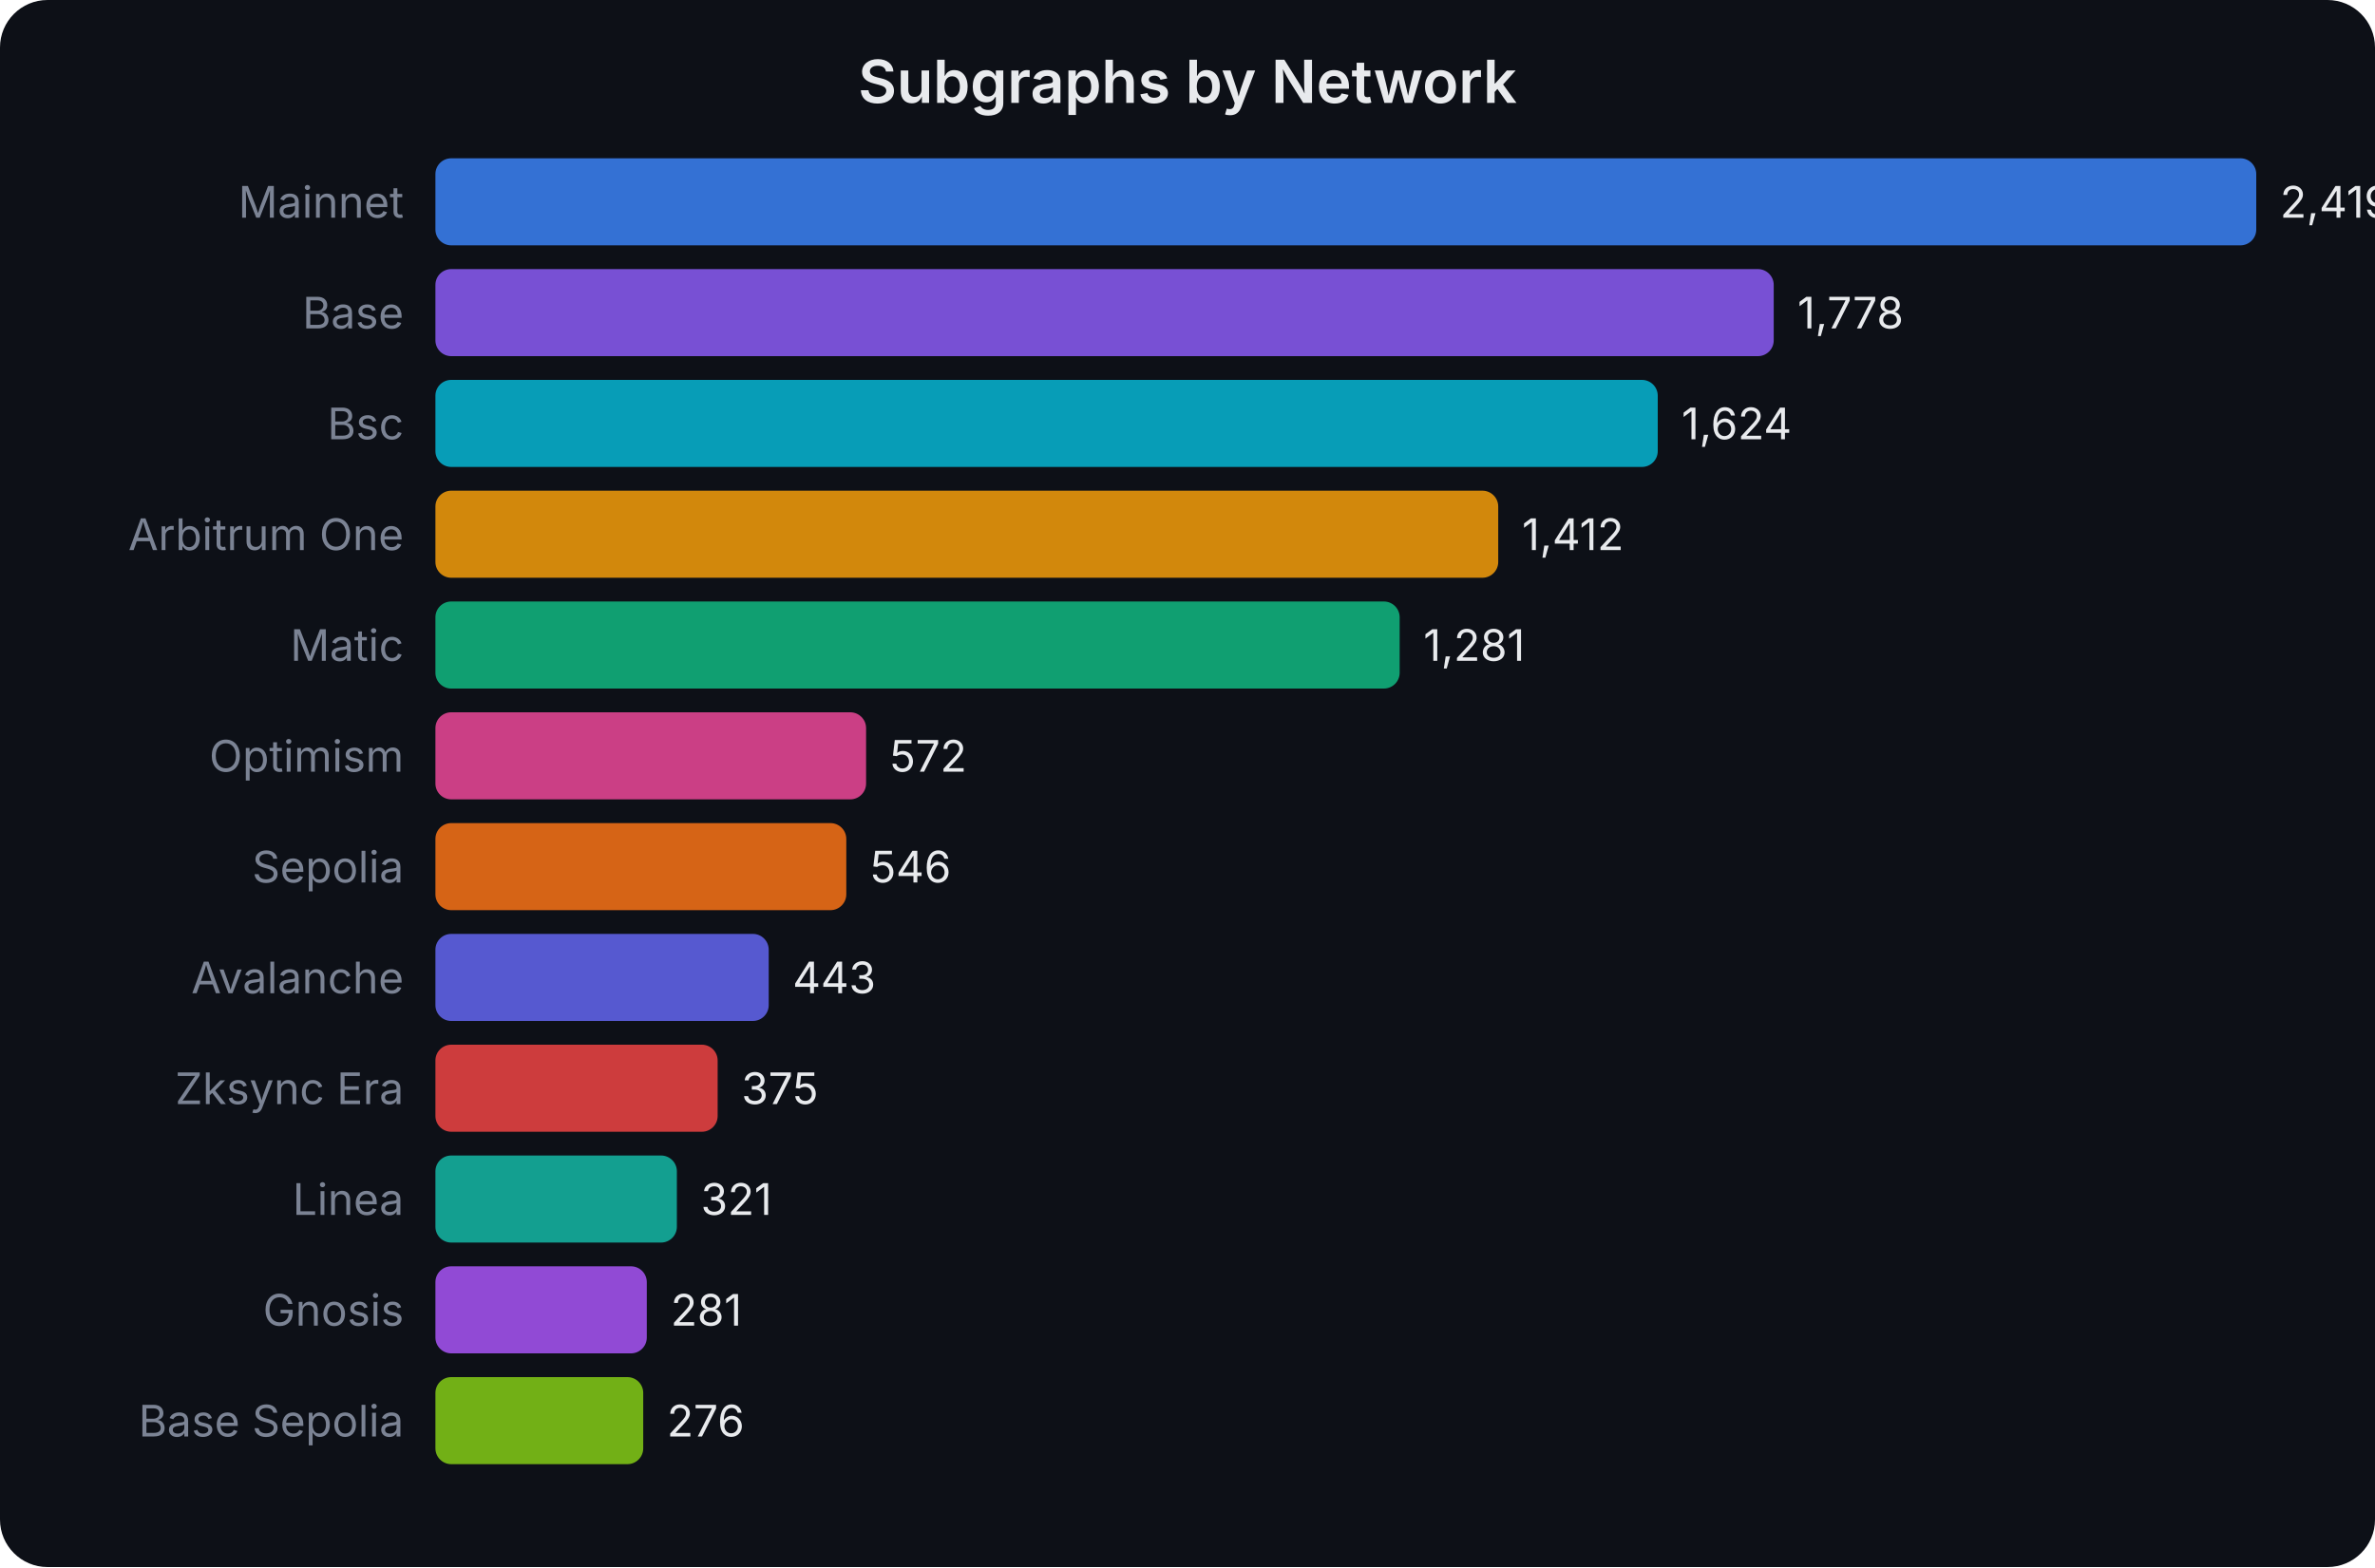
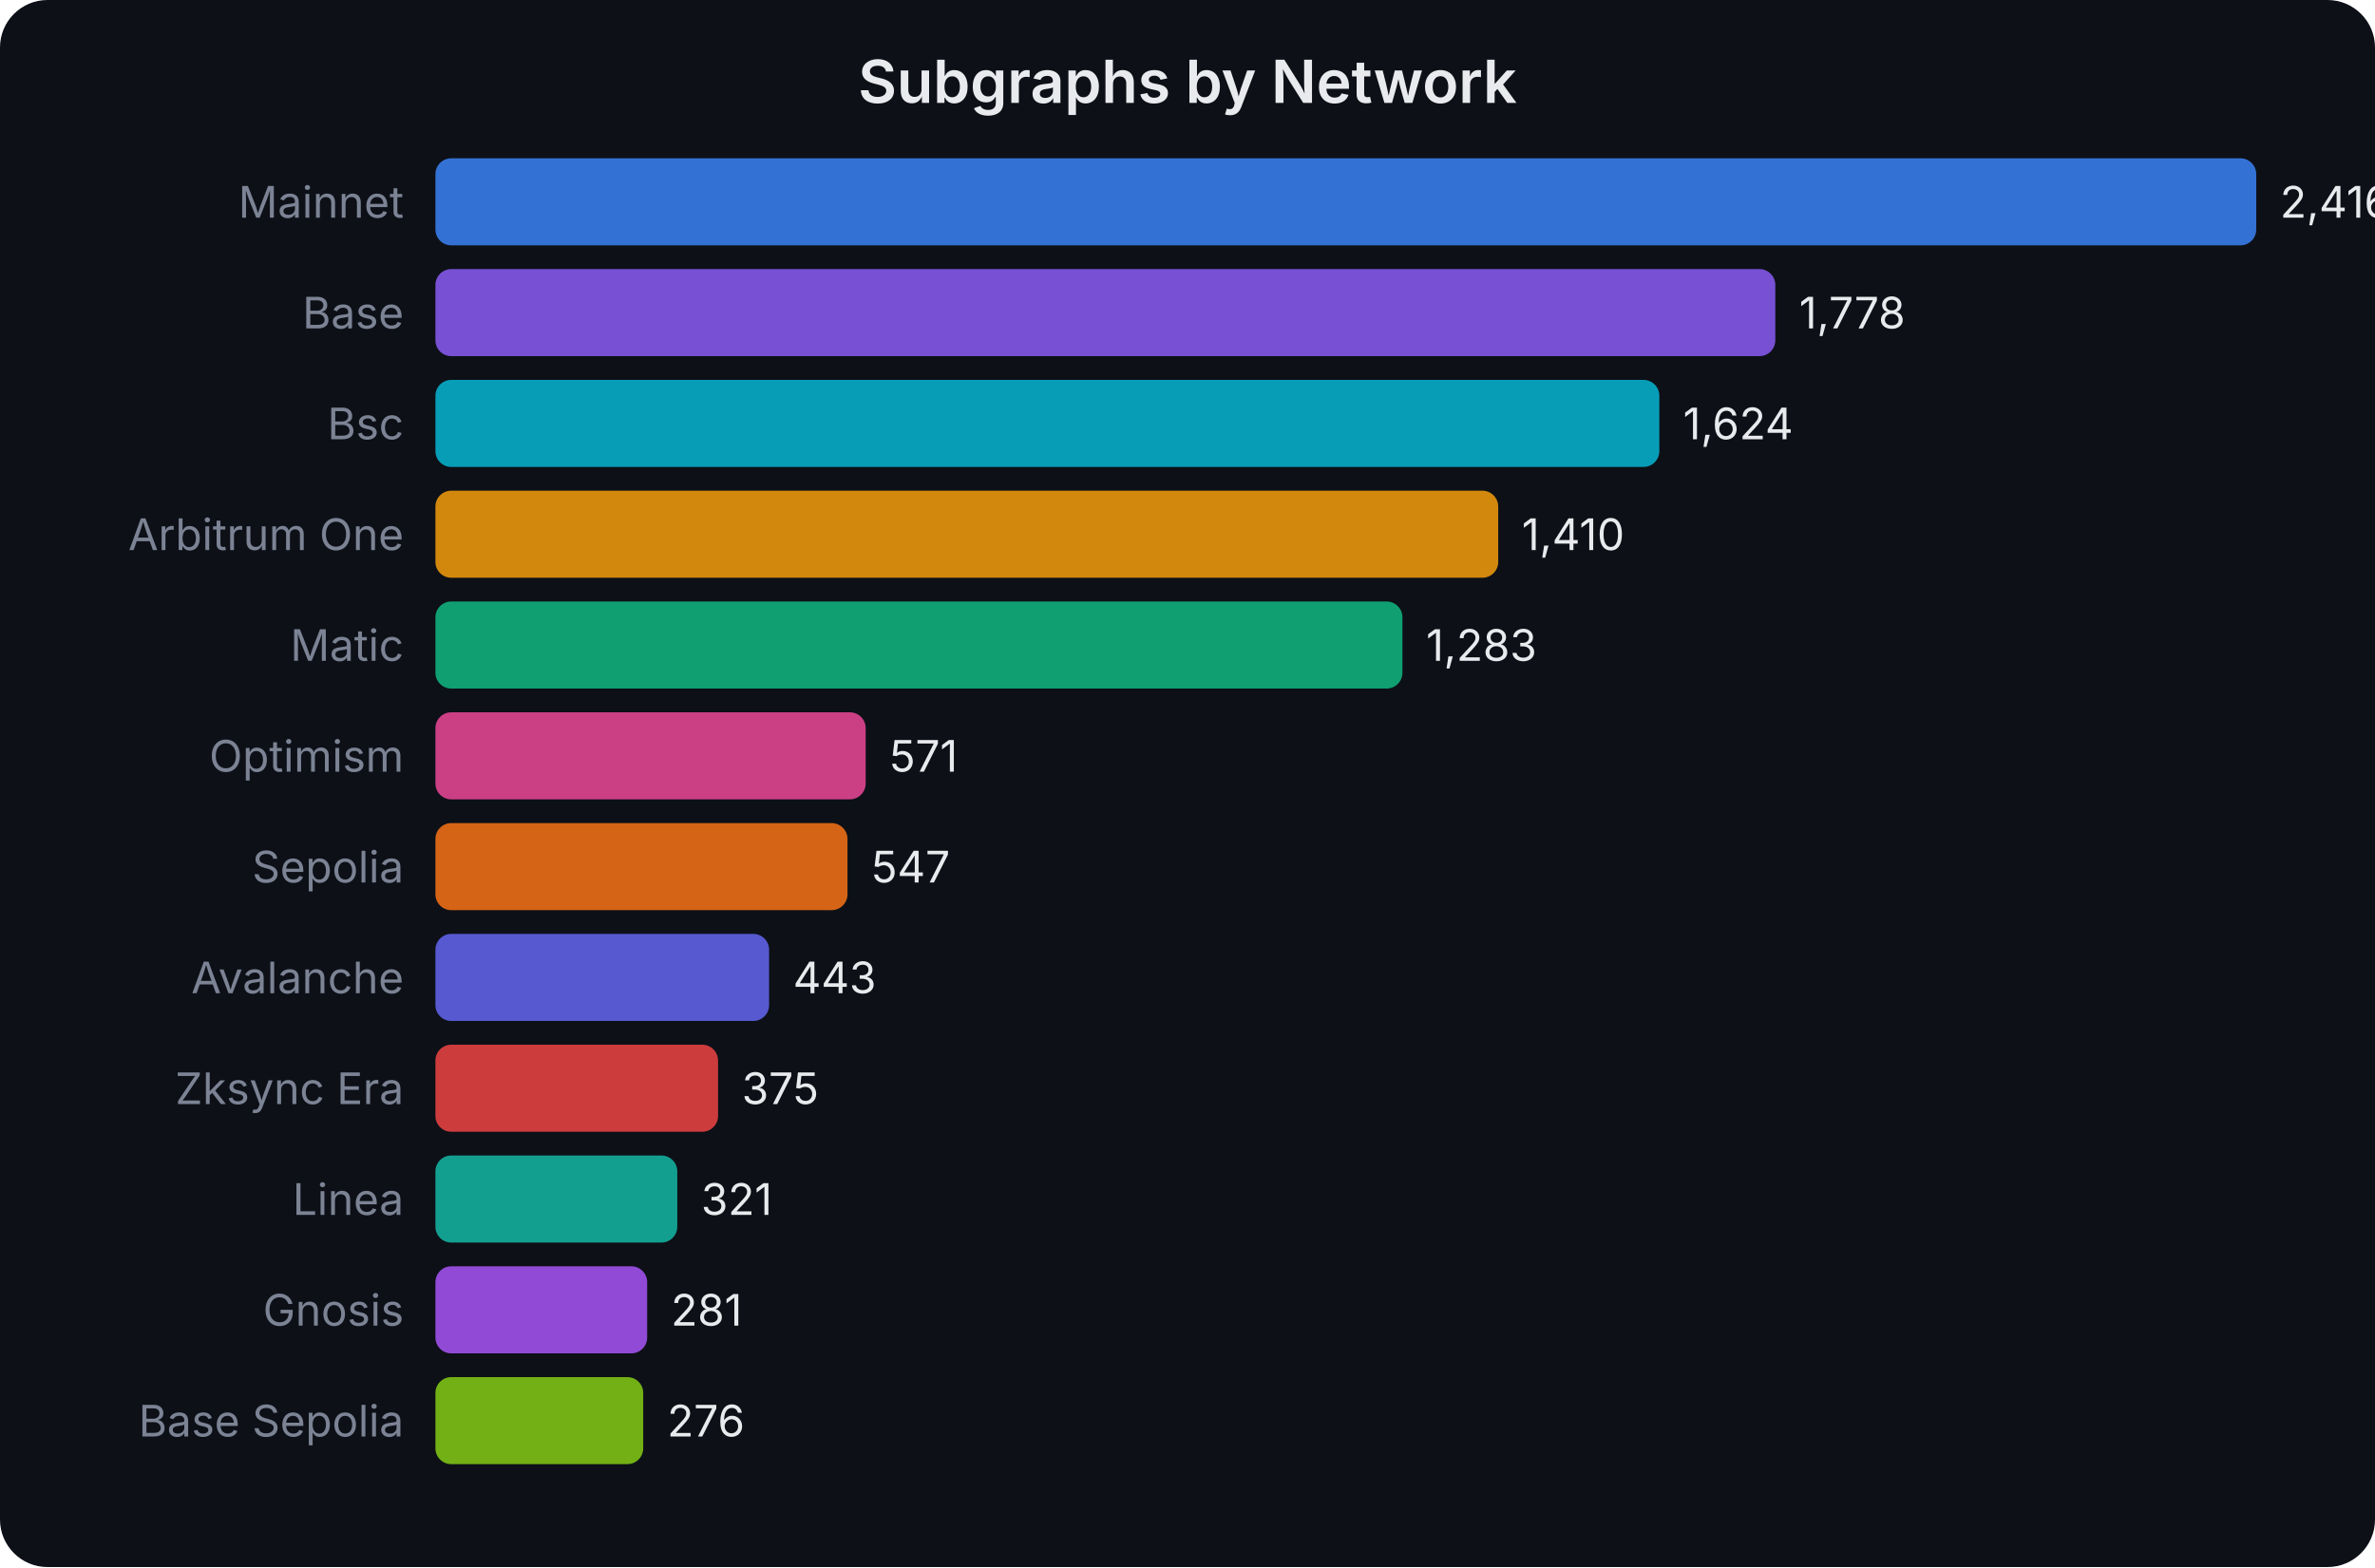
<svg xmlns="http://www.w3.org/2000/svg" width="600" height="396" viewBox="0 0 600 396" font-family="system-ui,-apple-system,sans-serif">
  <rect width="600" height="396" fill="#0d1017" rx="12" />
  <text x="300.0" y="26" text-anchor="middle" fill="#e8eaed" font-size="15" font-weight="600">Subgraphs by Network</text>
  <text x="102" y="55.0" text-anchor="end" fill="#7b8394" font-size="11">Mainnet</text>
  <rect x="110" y="40" width="460.0" height="22" rx="4" fill="#3b82f6" opacity="0.85" />
-   <text x="576.0" y="55.0" fill="#e8eaed" font-size="11">2,419</text>
+   <text x="576.0" y="55.0" fill="#e8eaed" font-size="11">2,416</text>
  <text x="102" y="83.0" text-anchor="end" fill="#7b8394" font-size="11">Base</text>
-   <rect x="110" y="68" width="338.1" height="22" rx="4" fill="#8b5cf6" opacity="0.85" />
-   <text x="454.107" y="83.0" fill="#e8eaed" font-size="11">1,778</text>
+   <rect x="110" y="68" width="338.5" height="22" rx="4" fill="#8b5cf6" opacity="0.85" />
+   <text x="454.526" y="83.0" fill="#e8eaed" font-size="11">1,778</text>
  <text x="102" y="111.0" text-anchor="end" fill="#7b8394" font-size="11">Bsc</text>
-   <rect x="110" y="96" width="308.8" height="22" rx="4" fill="#06b6d4" opacity="0.85" />
-   <text x="424.822" y="111.0" fill="#e8eaed" font-size="11">1,624</text>
+   <rect x="110" y="96" width="309.2" height="22" rx="4" fill="#06b6d4" opacity="0.85" />
+   <text x="425.205" y="111.0" fill="#e8eaed" font-size="11">1,624</text>
  <text x="102" y="139.0" text-anchor="end" fill="#7b8394" font-size="11">Arbitrum One</text>
  <rect x="110" y="124" width="268.5" height="22" rx="4" fill="#f59e0b" opacity="0.85" />
-   <text x="384.508" y="139.0" fill="#e8eaed" font-size="11">1,412</text>
+   <text x="384.46" y="139.0" fill="#e8eaed" font-size="11">1,410</text>
  <text x="102" y="167.0" text-anchor="end" fill="#7b8394" font-size="11">Matic</text>
-   <rect x="110" y="152" width="243.6" height="22" rx="4" fill="#10b981" opacity="0.85" />
-   <text x="359.597" y="167.0" fill="#e8eaed" font-size="11">1,281</text>
+   <rect x="110" y="152" width="244.3" height="22" rx="4" fill="#10b981" opacity="0.85" />
+   <text x="360.28" y="167.0" fill="#e8eaed" font-size="11">1,283</text>
  <text x="102" y="195.0" text-anchor="end" fill="#7b8394" font-size="11">Optimism</text>
-   <rect x="110" y="180" width="108.8" height="22" rx="4" fill="#ec4899" opacity="0.85" />
-   <text x="224.772" y="195.0" fill="#e8eaed" font-size="11">572</text>
+   <rect x="110" y="180" width="108.7" height="22" rx="4" fill="#ec4899" opacity="0.85" />
+   <text x="224.717" y="195.0" fill="#e8eaed" font-size="11">571</text>
  <text x="102" y="223.0" text-anchor="end" fill="#7b8394" font-size="11">Sepolia</text>
-   <rect x="110" y="208" width="103.8" height="22" rx="4" fill="#f97316" opacity="0.85" />
-   <text x="219.828" y="223.0" fill="#e8eaed" font-size="11">546</text>
+   <rect x="110" y="208" width="104.1" height="22" rx="4" fill="#f97316" opacity="0.85" />
+   <text x="220.147" y="223.0" fill="#e8eaed" font-size="11">547</text>
  <text x="102" y="251.0" text-anchor="end" fill="#7b8394" font-size="11">Avalanche</text>
-   <rect x="110" y="236" width="84.2" height="22" rx="4" fill="#6366f1" opacity="0.85" />
-   <text x="200.241" y="251.0" fill="#e8eaed" font-size="11">443</text>
+   <rect x="110" y="236" width="84.3" height="22" rx="4" fill="#6366f1" opacity="0.85" />
+   <text x="200.346" y="251.0" fill="#e8eaed" font-size="11">443</text>
  <text x="102" y="279.0" text-anchor="end" fill="#7b8394" font-size="11">Zksync Era</text>
-   <rect x="110" y="264" width="71.3" height="22" rx="4" fill="#ef4444" opacity="0.85" />
-   <text x="187.31" y="279.0" fill="#e8eaed" font-size="11">375</text>
+   <rect x="110" y="264" width="71.4" height="22" rx="4" fill="#ef4444" opacity="0.85" />
+   <text x="187.399" y="279.0" fill="#e8eaed" font-size="11">375</text>
  <text x="102" y="307.0" text-anchor="end" fill="#7b8394" font-size="11">Linea</text>
-   <rect x="110" y="292" width="61.0" height="22" rx="4" fill="#14b8a6" opacity="0.85" />
-   <text x="177.042" y="307.0" fill="#e8eaed" font-size="11">321</text>
+   <rect x="110" y="292" width="61.1" height="22" rx="4" fill="#14b8a6" opacity="0.85" />
+   <text x="177.118" y="307.0" fill="#e8eaed" font-size="11">321</text>
  <text x="102" y="335.0" text-anchor="end" fill="#7b8394" font-size="11">Gnosis</text>
-   <rect x="110" y="320" width="53.4" height="22" rx="4" fill="#a855f7" opacity="0.85" />
-   <text x="169.435" y="335.0" fill="#e8eaed" font-size="11">281</text>
+   <rect x="110" y="320" width="53.5" height="22" rx="4" fill="#a855f7" opacity="0.85" />
+   <text x="169.502" y="335.0" fill="#e8eaed" font-size="11">281</text>
  <text x="102" y="363.0" text-anchor="end" fill="#7b8394" font-size="11">Base Sepolia</text>
  <rect x="110" y="348" width="52.5" height="22" rx="4" fill="#84cc16" opacity="0.85" />
-   <text x="168.484" y="363.0" fill="#e8eaed" font-size="11">276</text>
+   <text x="168.55" y="363.0" fill="#e8eaed" font-size="11">276</text>
</svg>
